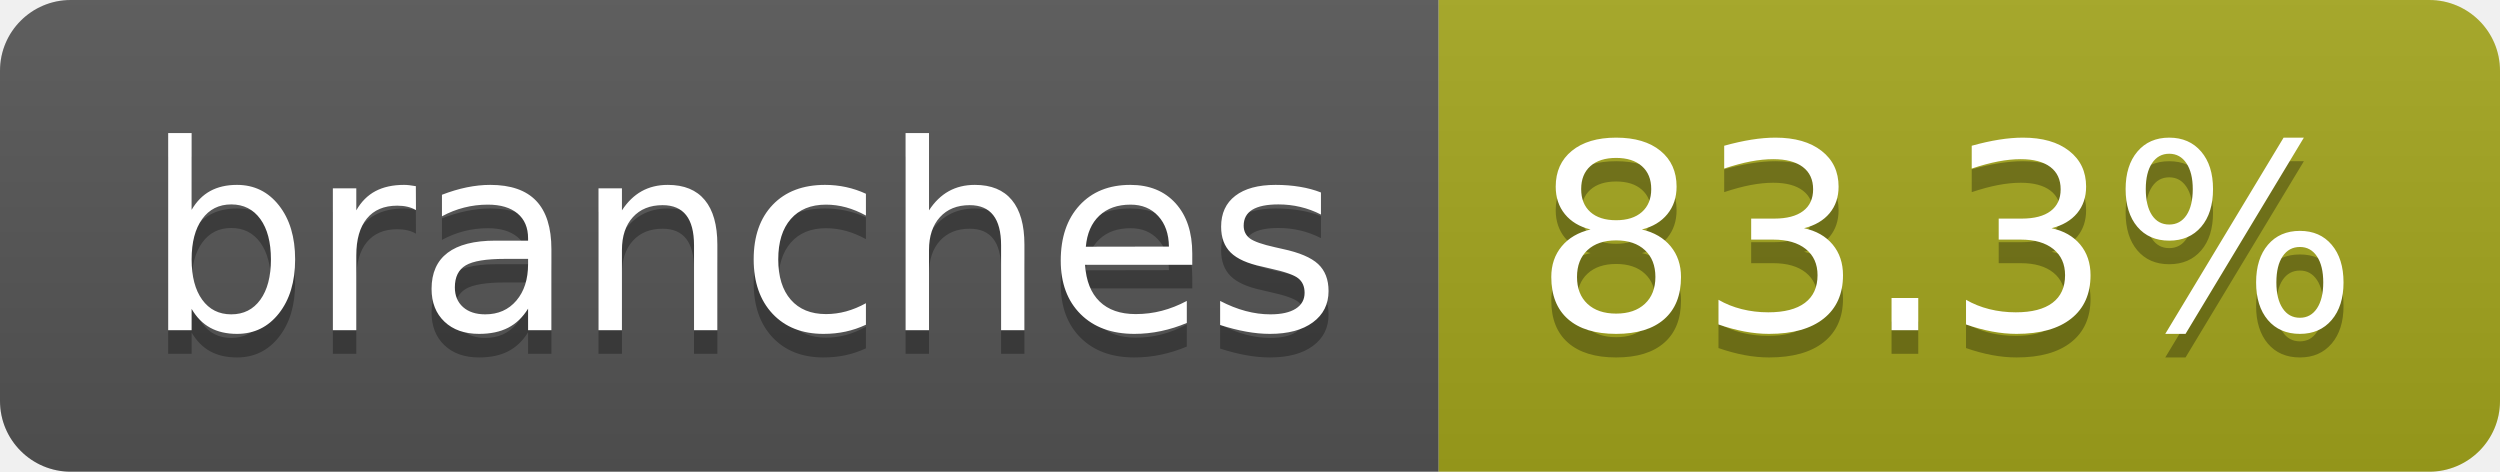
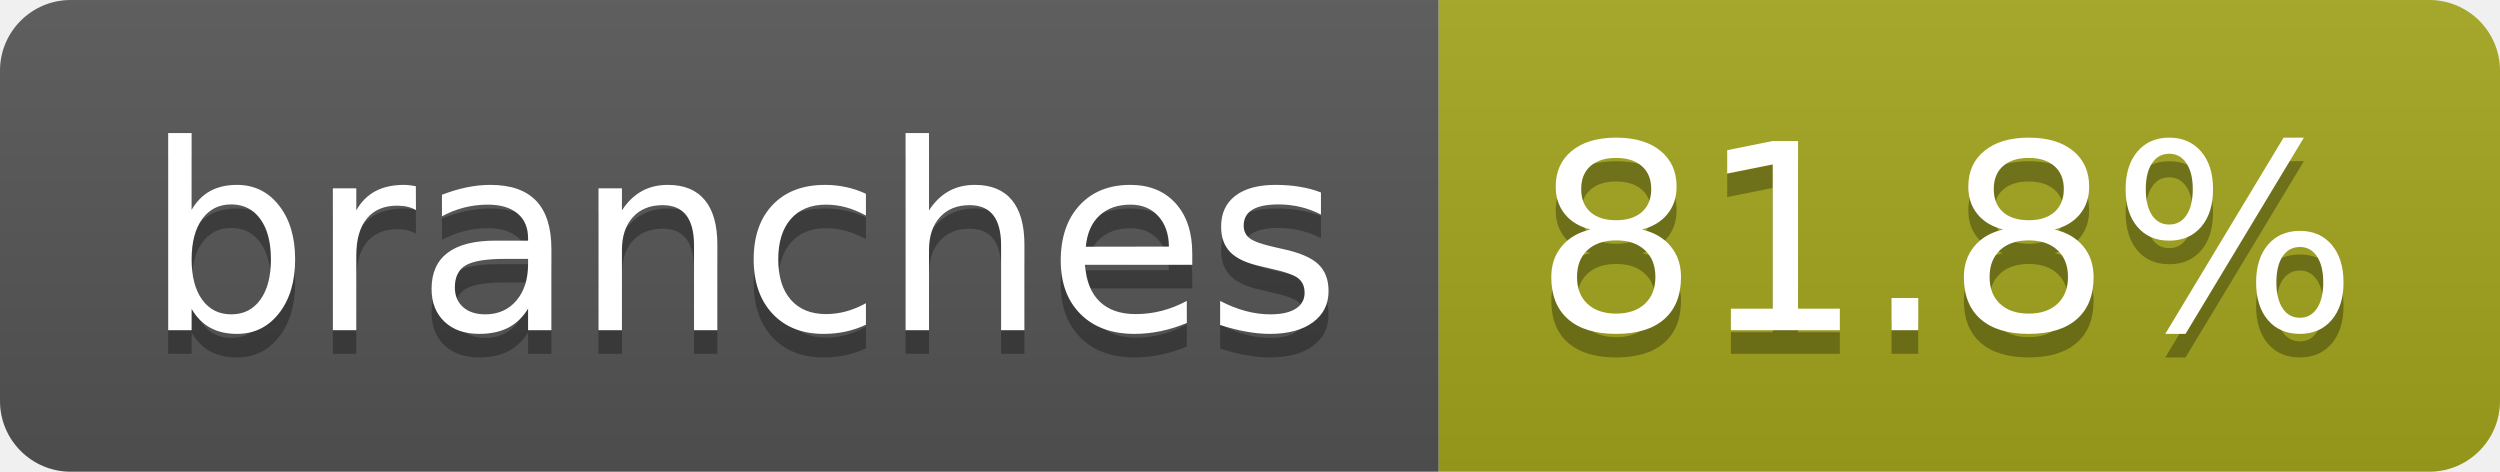
- <svg xmlns="http://www.w3.org/2000/svg" width="106" height="20" role="img" aria-label="branches: 83.3%">
+ <svg xmlns="http://www.w3.org/2000/svg" width="106" height="20" role="img" aria-label="branches: 81.8%">
  <linearGradient id="s" x2="0" y2="100%">
    <stop offset="0" stop-color="#bbb" stop-opacity=".1" />
    <stop offset="1" stop-opacity=".1" />
  </linearGradient>
  <clipPath id="r">
    <rect width="106" height="20" rx="3" fill="#fff" />
  </clipPath>
  <g clip-path="url(#r)">
    <rect width="61" height="20" fill="#555" />
    <rect x="61" width="45" height="20" fill="#a4a61d" />
    <rect width="106" height="20" fill="url(#s)" />
  </g>
  <g fill="#fff" text-anchor="middle" font-family="Verdana,Geneva,DejaVu Sans,sans-serif" text-rendering="geometricPrecision" font-size="110">
    <text aria-hidden="true" x="315" y="150" fill="#010101" fill-opacity=".3" transform="scale(.1)" textLength="507">branches</text>
    <text x="315" y="140" transform="scale(.1)" fill="#fff" textLength="507">branches</text>
-     <text aria-hidden="true" x="825" y="150" fill="#010101" fill-opacity=".3" transform="scale(.1)" textLength="350">83.3%</text>
-     <text x="825" y="140" transform="scale(.1)" fill="#fff" textLength="350">83.3%</text>
+     <text aria-hidden="true" x="825" y="150" fill="#010101" fill-opacity=".3" transform="scale(.1)" textLength="350">81.8%</text>
+     <text x="825" y="140" transform="scale(.1)" fill="#fff" textLength="350">81.8%</text>
  </g>
</svg>
